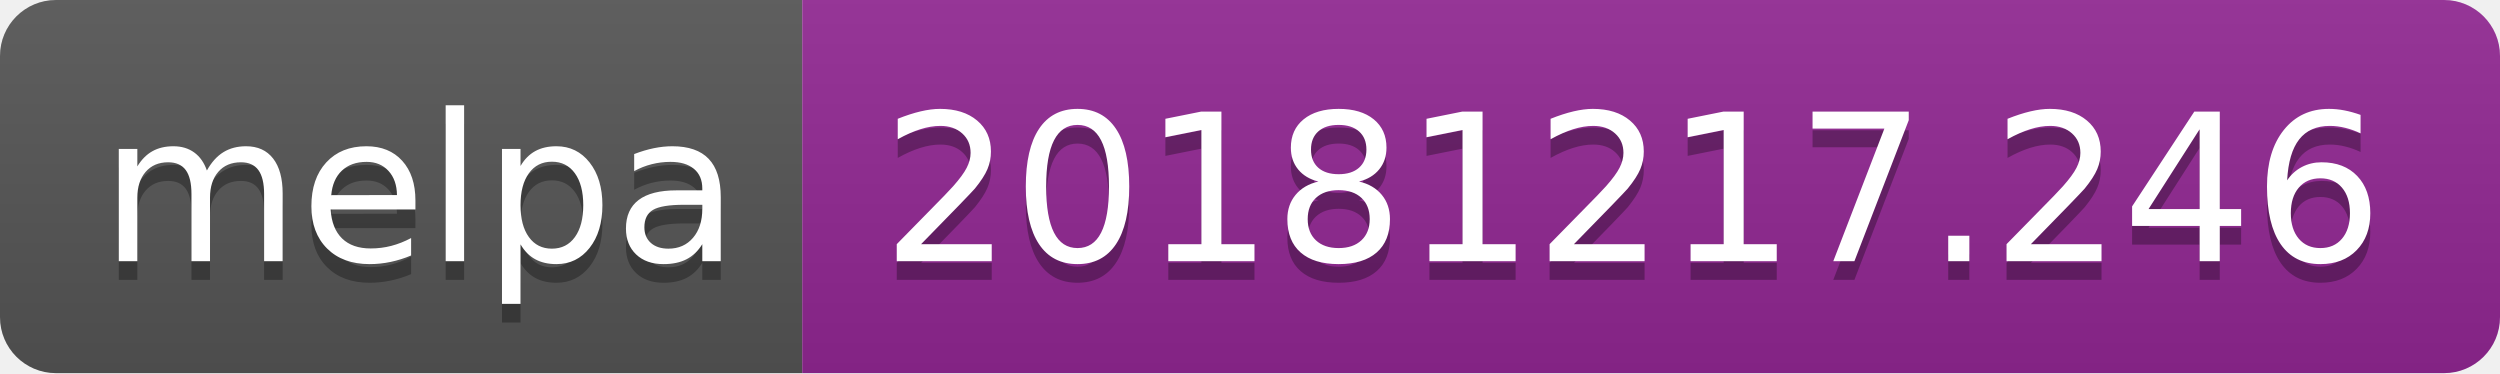
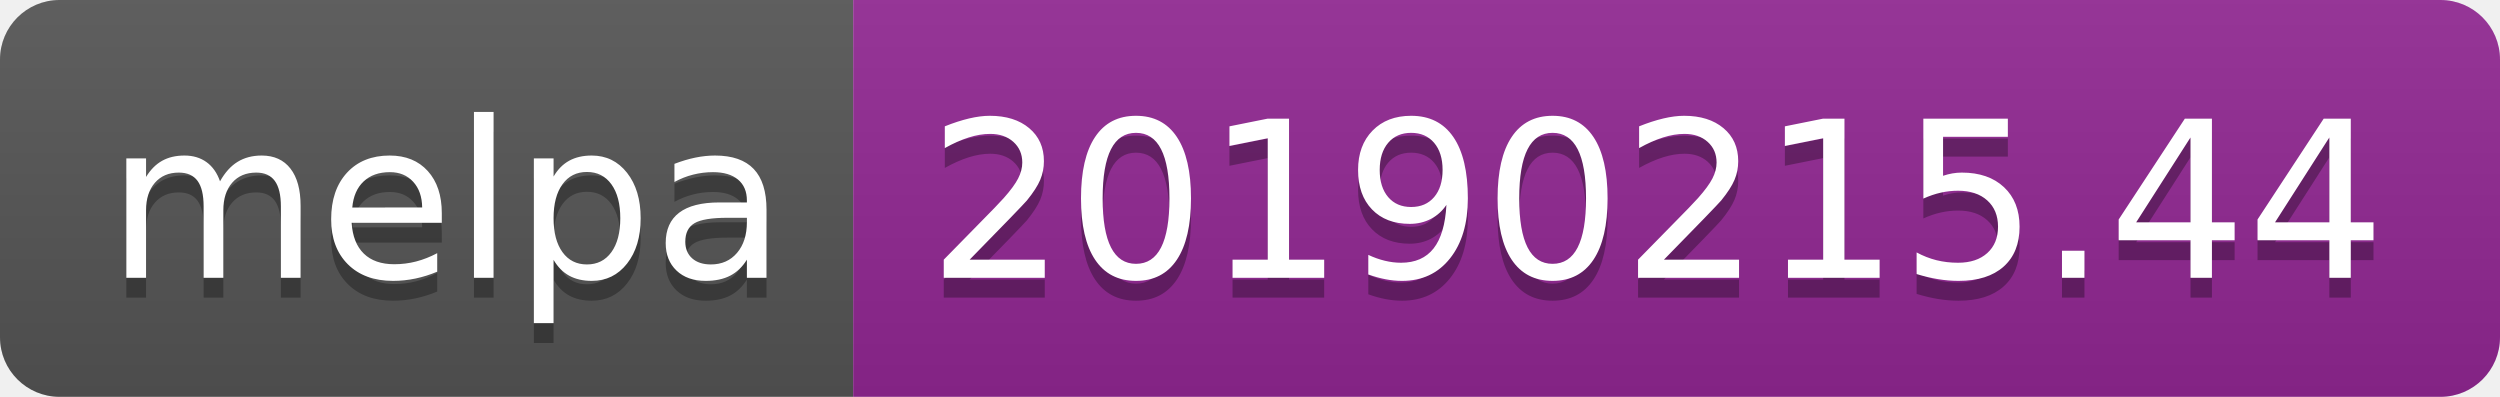
- <svg xmlns="http://www.w3.org/2000/svg" width="134" height="20">
+ <svg xmlns="http://www.w3.org/2000/svg" width="126" height="20">
  <linearGradient id="b" x2="0" y2="100%">
    <stop offset="0" stop-color="#bbb" stop-opacity=".1" />
    <stop offset="1" stop-opacity=".1" />
  </linearGradient>
  <clipPath id="a">
-     <rect width="134" height="20" rx="3" fill="#fff" />
+     <rect width="126" height="20" rx="3" fill="#fff" />
  </clipPath>
  <g clip-path="url(#a)">
    <path fill="#555" d="M0 0h43v20H0z" />
-     <path fill="#922793" d="M43 0h91v20H43z" />
-     <path fill="url(#b)" d="M0 0h134v20H0z" />
+     <path fill="#922793" d="M43 0h83v20H43z" />
+     <path fill="url(#b)" d="M0 0h126v20H0z" />
  </g>
  <g fill="#fff" text-anchor="middle" font-family="DejaVu Sans,Verdana,Geneva,sans-serif" font-size="110">
    <text x="225" y="150" fill="#010101" fill-opacity=".3" transform="scale(.1)" textLength="330">melpa</text>
    <text x="225" y="140" transform="scale(.1)" textLength="330">melpa</text>
-     <text x="875" y="150" fill="#010101" fill-opacity=".3" transform="scale(.1)" textLength="810">20181217.246</text>
-     <text x="875" y="140" transform="scale(.1)" textLength="810">20181217.246</text>
+     <text x="835" y="150" fill="#010101" fill-opacity=".3" transform="scale(.1)" textLength="730">20190215.44</text>
+     <text x="835" y="140" transform="scale(.1)" textLength="730">20190215.44</text>
  </g>
</svg>
